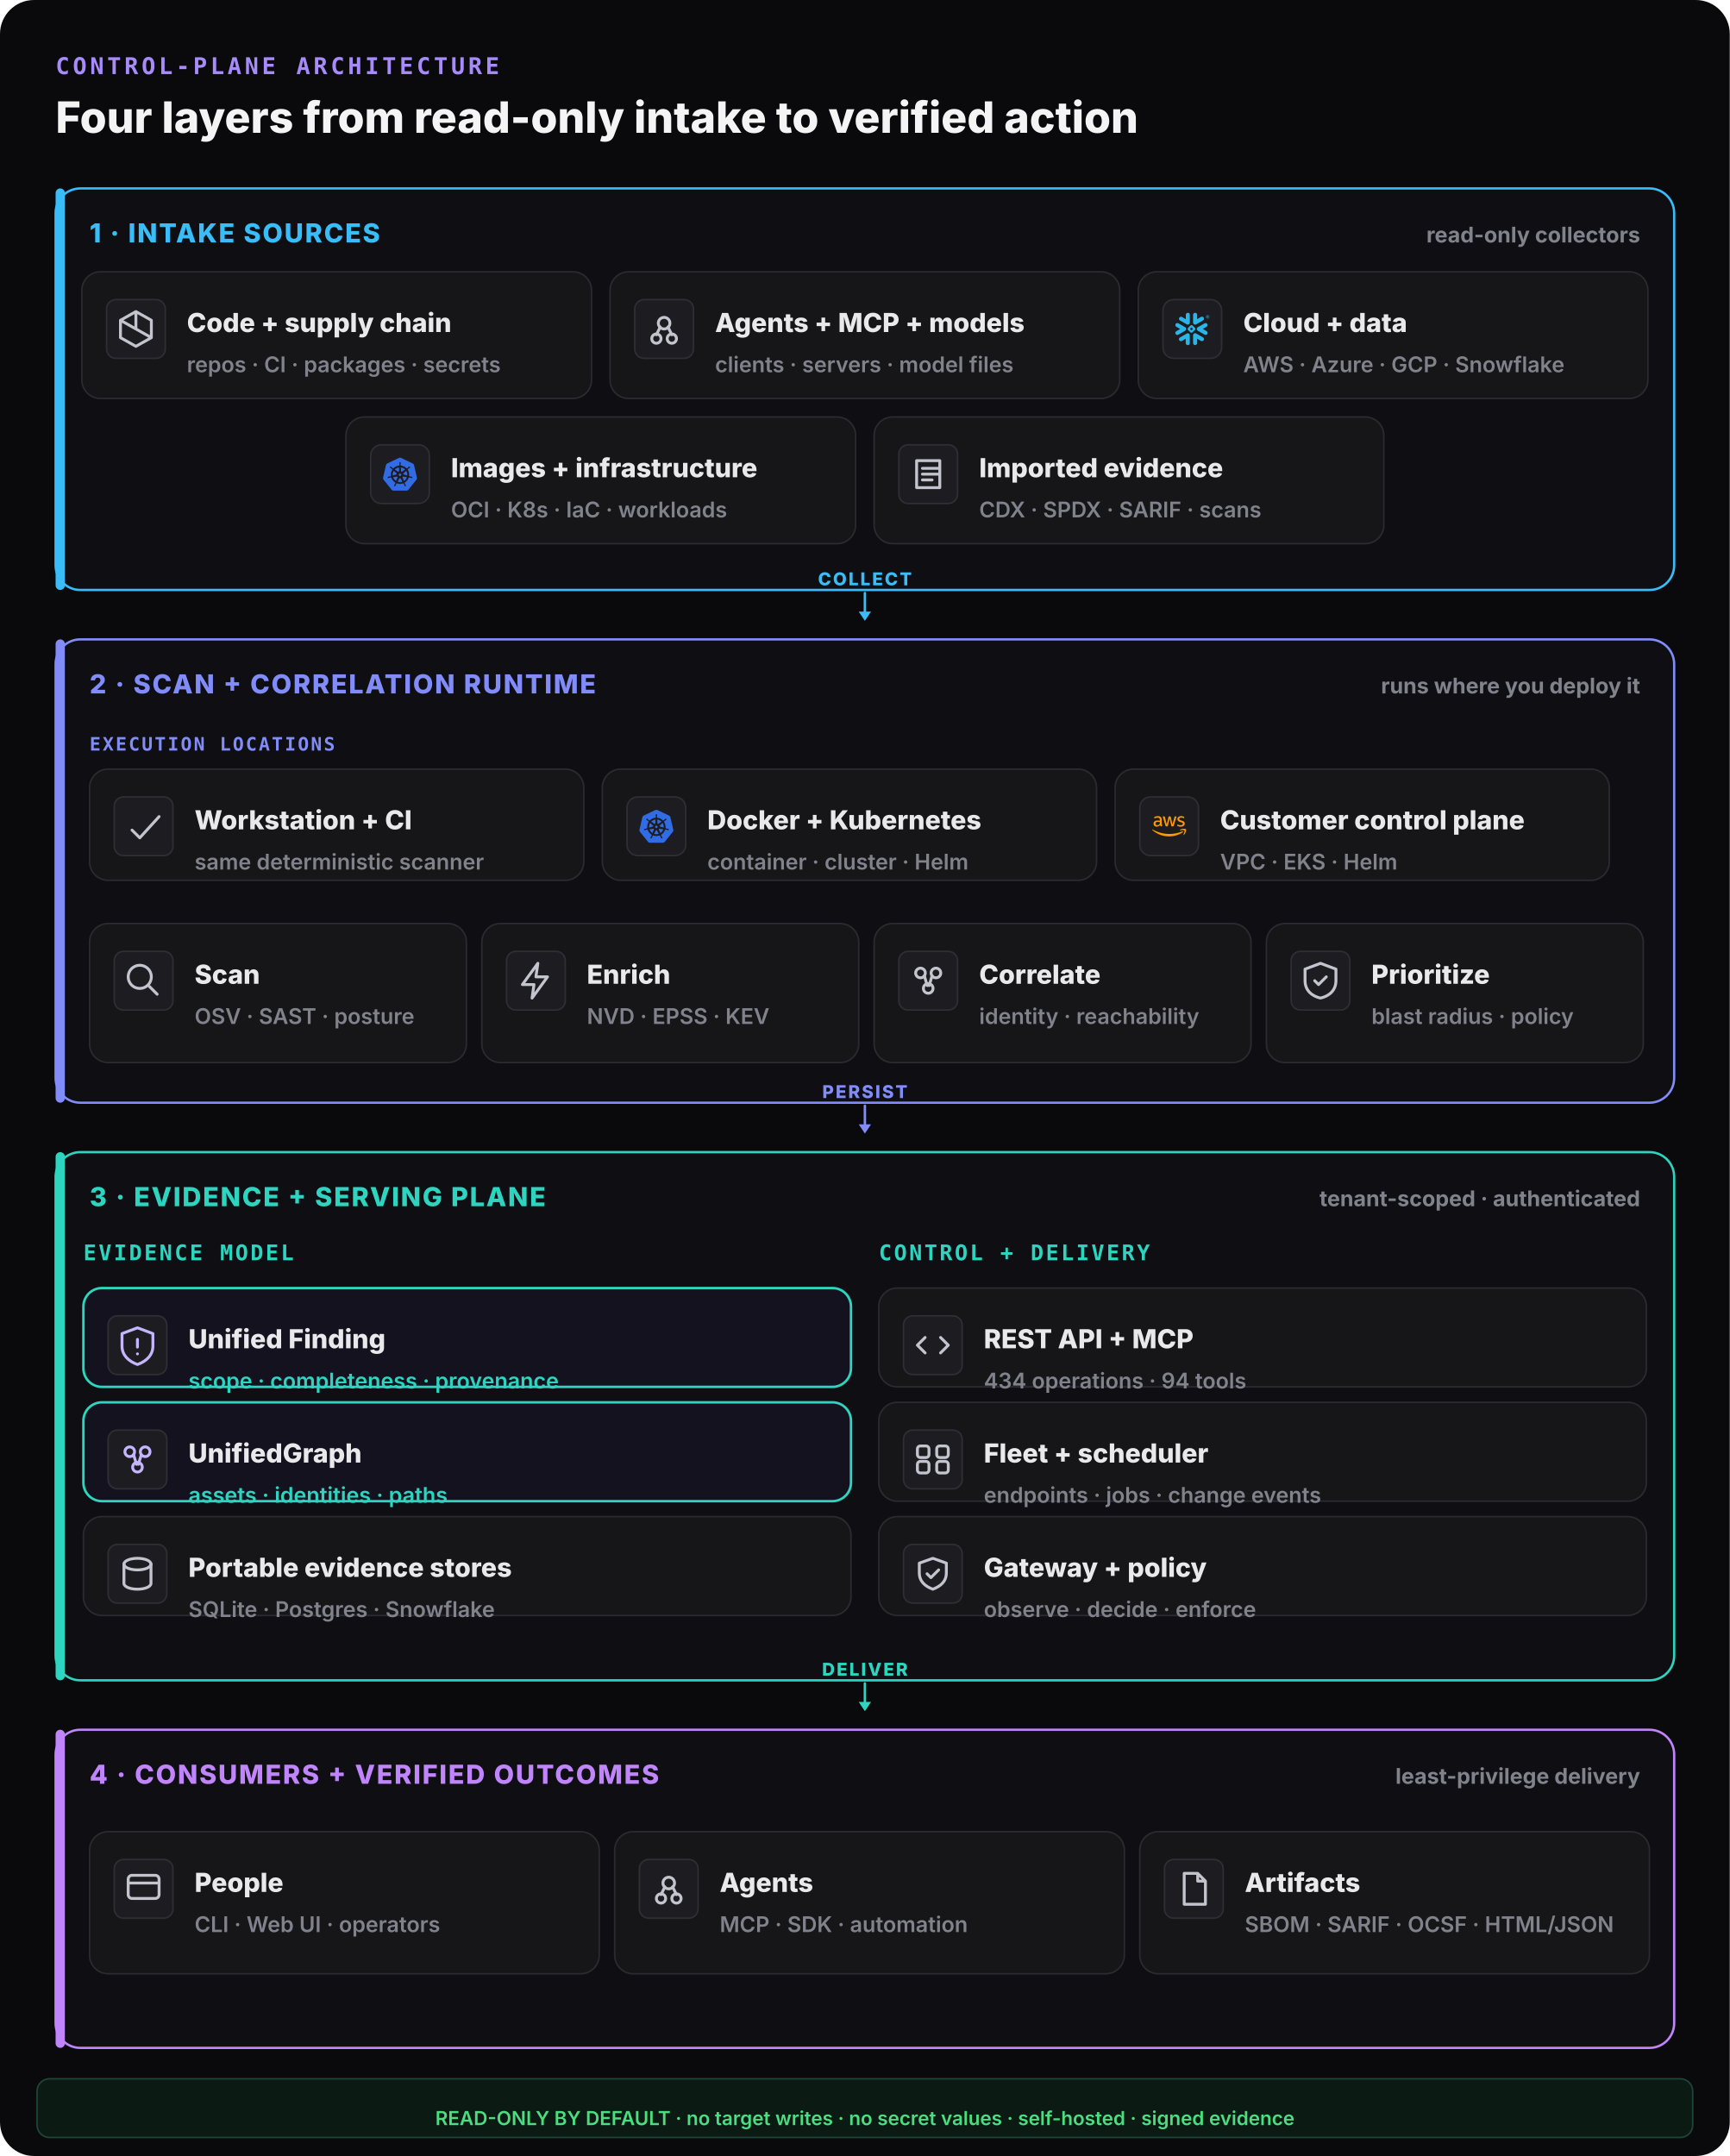
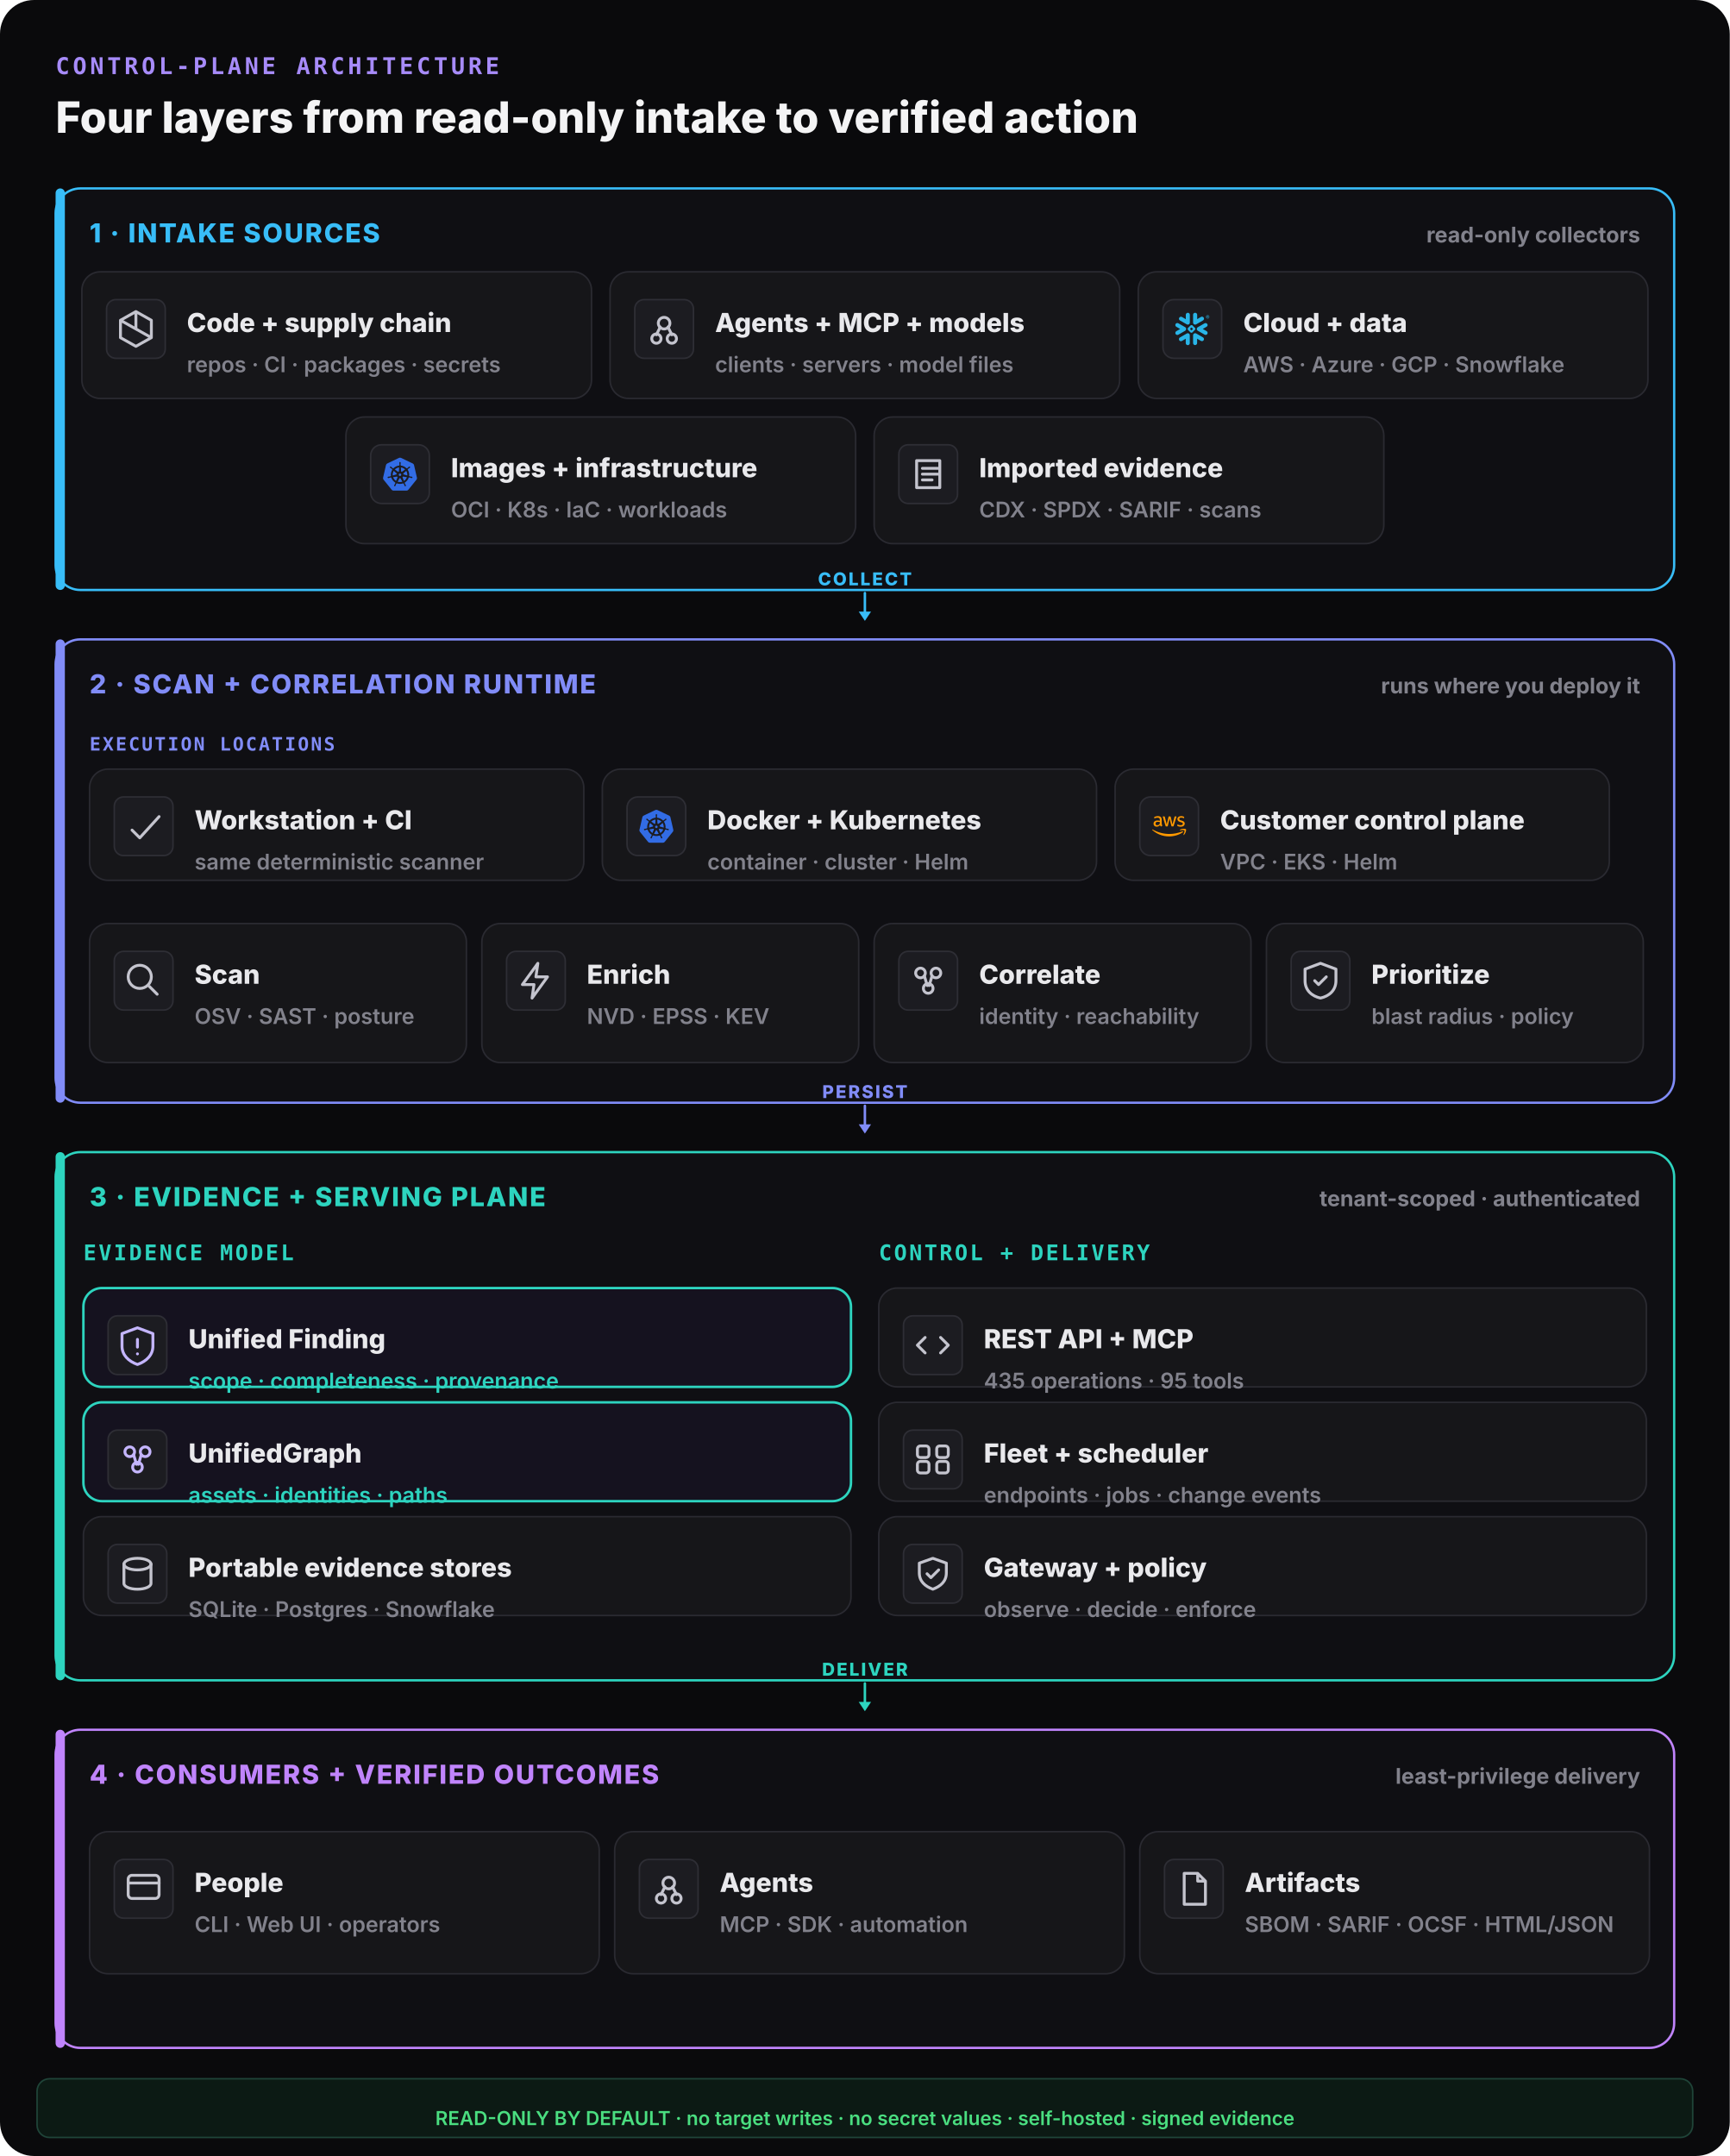
<svg xmlns="http://www.w3.org/2000/svg" width="1120" height="1396" viewBox="0 0 1120 1396" fill="none">
  <rect width="1120" height="1396" rx="22" fill="#0a0a0c" />
  <text x="36" y="48" font-family="ui-monospace,monospace" font-size="15" font-weight="800" letter-spacing="0.14em" fill="#a78bfa">CONTROL-PLANE ARCHITECTURE</text>
  <text x="36" y="86" font-family="Inter,system-ui,sans-serif" font-size="28" font-weight="800" fill="#f4f4f5">Four layers from read-only intake to verified action</text>
  <rect x="36" y="122" width="1048" height="260" rx="16" fill="#0f0f13" stroke="#38bdf8" stroke-width="1.5" />
  <rect x="36" y="122" width="6" height="260" rx="3" fill="#38bdf8" />
  <text x="58" y="157" font-family="Inter,system-ui,sans-serif" font-size="17" font-weight="800" letter-spacing="0.06em" fill="#38bdf8">1 · INTAKE SOURCES</text>
  <text x="1062" y="157" text-anchor="end" font-family="Inter,system-ui,sans-serif" font-size="14" font-weight="700" fill="#82828c">read-only collectors</text>
  <rect x="53" y="176" width="330" height="82" rx="12" fill="#161619" stroke="#2a2a31" stroke-width="1" />
  <rect x="69" y="194" width="38" height="38" rx="6" fill="#1c1c21" stroke="#2e2e35" />
  <g transform="translate(73,198) scale(1.25)" fill="none" stroke="#c4c4ce" stroke-width="1.5" stroke-linecap="round" stroke-linejoin="round">
    <path d="M12 3l8 4.5v9L12 21l-8-4.5v-9z M12 3v9 M4 7.5l16 9" />
  </g>
  <text x="121" y="215" font-family="Inter,system-ui,sans-serif" font-size="17" font-weight="800" fill="#e9e9ec">Code + supply chain</text>
  <text x="121" y="241" font-family="Inter,system-ui,sans-serif" font-size="14" font-weight="600" fill="#82828c">repos · CI · packages · secrets</text>
  <rect x="395" y="176" width="330" height="82" rx="12" fill="#161619" stroke="#2a2a31" stroke-width="1" />
  <rect x="411" y="194" width="38" height="38" rx="6" fill="#1c1c21" stroke="#2e2e35" />
  <g transform="translate(415,198) scale(1.25)" fill="none" stroke="#c4c4ce" stroke-width="1.5" stroke-linecap="round" stroke-linejoin="round">
    <circle cx="12" cy="9" r="3" />
    <circle cx="8" cy="17" r="2.4" />
    <circle cx="16" cy="17" r="2.4" />
    <path d="M10 11l-2 4 M14 11l2 4" />
  </g>
  <text x="463" y="215" font-family="Inter,system-ui,sans-serif" font-size="17" font-weight="800" fill="#e9e9ec">Agents + MCP + models</text>
  <text x="463" y="241" font-family="Inter,system-ui,sans-serif" font-size="14" font-weight="600" fill="#82828c">clients · servers · model files</text>
  <rect x="737" y="176" width="330" height="82" rx="12" fill="#161619" stroke="#2a2a31" stroke-width="1" />
  <g data-vendor="Snowflake">
    <rect x="753" y="194" width="38" height="38" rx="7" fill="#1c1c21" stroke="#2e2e35" />
    <g transform="translate(761,202) scale(0.9166667)" fill="#29B5E8">
      <path d="M24 3.459c0 .646-.418 1.18-1.141 1.18-.723 0-1.142-.534-1.142-1.18 0-.647.419-1.18 1.142-1.18.723 0 1.141.533 1.141 1.18zm-.228 0c0-.533-.38-.951-.913-.951s-.913.38-.913.95c0 .533.38.952.913.952.57 0 .913-.419.913-.951zm-1.37-.533h.495c.266 0 .456.152.456.38 0 .153-.076.229-.19.305l.19.266v.038h-.266l-.19-.266h-.229v.266h-.266zm.495.228h-.229v.267h.229c.114 0 .152-.038.152-.114.038-.077-.038-.153-.152-.153zM7.602 12.4c.038-.151.076-.304.076-.456 0-.114-.038-.228-.038-.342-.114-.343-.304-.647-.646-.838l-4.87-2.777c-.685-.38-1.56-.152-1.94.533-.381.685-.153 1.56.532 1.94l2.701 1.56-2.701 1.56c-.685.38-.913 1.256-.533 1.94.38.685 1.256.914 1.94.533l4.832-2.777c.343-.267.571-.533.647-.876zm1.332 2.626c-.266-.038-.57.038-.837.19l-4.832 2.777c-.685.38-.913 1.256-.532 1.94.38.686 1.255.914 1.94.533l2.701-1.56v3.12c0 .8.647 1.408 1.446 1.408.799 0 1.407-.647 1.407-1.408v-5.592c0-.761-.57-1.37-1.293-1.408zm4.946-6.088c.266.038.57-.038.837-.19l4.832-2.777c.685-.38.913-1.256.532-1.94-.38-.686-1.255-.914-1.94-.533l-2.701 1.56V1.975c0-.799-.647-1.408-1.446-1.408-.799 0-1.446.609-1.446 1.408V7.53c0 .76.609 1.37 1.332 1.407zM3.265 5.97l4.832 2.777c.266.152.533.19.837.19.723-.038 1.331-.684 1.331-1.407V1.975c0-.799-.646-1.408-1.407-1.408-.799 0-1.446.647-1.446 1.408v3.12l-2.701-1.56c-.685-.38-1.56-.152-1.94.533-.419.646-.19 1.521.494 1.902zm9.093 6.011a.412.412 0 00-.114-.266l-.57-.571a.346.346 0 00-.267-.114.412.412 0 00-.266.114l-.571.57a.411.411 0 00-.114.267c0 .076.038.19.114.267l.57.57a.345.345 0 00.267.114c.076 0 .19-.038.266-.114l.571-.57a.412.412 0 00.114-.267zm1.598.533L11.94 14.53c-.039.038-.153.114-.229.114h-.608a.411.411 0 01-.267-.114L8.82 12.514a.408.408 0 01-.076-.229v-.608c0-.076.038-.19.114-.267l2.016-2.016a.41.41 0 01.267-.114h.608a.41.41 0 01.267.114l2.016 2.016a.347.347 0 01.114.267v.608c-.076.077-.114.19-.19.229zm5.593 5.44l-4.832-2.777c-.266-.152-.57-.19-.837-.152-.723.038-1.332.684-1.332 1.408v5.554c0 .8.647 1.408 1.408 1.408.799 0 1.446-.647 1.446-1.408v-3.12l2.7 1.56c.686.38 1.561.152 1.941-.533.419-.646.19-1.521-.494-1.94zm2.549-7.533l-2.701 1.56 2.7 1.56c.686.38.914 1.256.533 1.94-.38.685-1.255.913-1.94.533l-4.832-2.778a1.644 1.644 0 01-.647-.798c-.037-.153-.076-.305-.076-.457 0-.114.039-.228.039-.342.114-.343.342-.647.646-.837l4.832-2.778c.685-.38 1.56-.152 1.94.533.457.609.19 1.484-.494 1.864" />
    </g>
  </g>
  <text x="805" y="215" font-family="Inter,system-ui,sans-serif" font-size="17" font-weight="800" fill="#e9e9ec">Cloud + data</text>
  <text x="805" y="241" font-family="Inter,system-ui,sans-serif" font-size="14" font-weight="600" fill="#82828c">AWS · Azure · GCP · Snowflake</text>
  <rect x="224" y="270" width="330" height="82" rx="12" fill="#161619" stroke="#2a2a31" stroke-width="1" />
  <g data-vendor="Kubernetes">
    <rect x="240" y="288" width="38" height="38" rx="7" fill="#1c1c21" stroke="#2e2e35" />
    <g transform="translate(248,296) scale(0.9166667)" fill="#326CE5">
      <path d="M10.204 14.35l.007.01-.999 2.413a5.171 5.171 0 0 1-2.075-2.597l2.578-.437.004.005a.44.44 0 0 1 .484.606zm-.833-2.129a.44.44 0 0 0 .173-.756l.002-.011L7.585 9.7a5.143 5.143 0 0 0-.73 3.255l2.514-.725.002-.009zm1.145-1.98a.44.44 0 0 0 .699-.337l.01-.005.15-2.62a5.144 5.144 0 0 0-3.01 1.442l2.147 1.523.004-.002zm.76 2.75l.723.349.722-.347.18-.78-.5-.623h-.804l-.5.623.179.779zm1.5-3.095a.44.44 0 0 0 .7.336l.008.003 2.134-1.513a5.188 5.188 0 0 0-2.992-1.442l.148 2.615.002.001zm10.876 5.97l-5.773 7.181a1.6 1.6 0 0 1-1.248.594l-9.261.003a1.6 1.6 0 0 1-1.247-.596l-5.776-7.18a1.583 1.583 0 0 1-.307-1.34L2.1 5.573c.108-.47.425-.864.863-1.073L11.305.513a1.606 1.606 0 0 1 1.385 0l8.345 3.985c.438.209.755.604.863 1.073l2.062 8.955c.108.47-.005.963-.308 1.34zm-3.289-2.057c-.042-.01-.103-.026-.145-.034-.174-.033-.315-.025-.479-.038-.35-.037-.638-.067-.895-.148-.105-.04-.18-.165-.216-.216l-.201-.059a6.45 6.45 0 0 0-.105-2.332 6.465 6.465 0 0 0-.936-2.163c.052-.047.15-.133.177-.159.008-.09.001-.183.094-.282.197-.185.444-.338.743-.522.142-.084.273-.137.415-.242.032-.024.076-.062.11-.089.24-.191.295-.52.123-.736-.172-.216-.506-.236-.745-.045-.034.027-.08.062-.111.088-.134.116-.217.23-.33.35-.246.25-.45.458-.673.609-.097.056-.239.037-.303.033l-.19.135a6.545 6.545 0 0 0-4.146-2.003l-.012-.223c-.065-.062-.143-.115-.163-.25-.022-.268.015-.557.057-.905.023-.163.061-.298.068-.475.001-.04-.001-.099-.001-.142 0-.306-.224-.555-.5-.555-.275 0-.499.249-.499.555l.001.014c0 .041-.002.092 0 .128.006.177.044.312.067.475.042.348.078.637.056.906a.545.545 0 0 1-.162.258l-.012.211a6.424 6.424 0 0 0-4.166 2.003 8.373 8.373 0 0 1-.18-.128c-.09.012-.18.04-.297-.029-.223-.15-.427-.358-.673-.608-.113-.12-.195-.234-.329-.349-.03-.026-.077-.062-.111-.088a.594.594 0 0 0-.348-.132.481.481 0 0 0-.398.176c-.172.216-.117.546.123.737l.007.005.104.083c.142.105.272.159.414.242.299.185.546.338.743.522.076.082.09.226.1.288l.16.143a6.462 6.462 0 0 0-1.02 4.506l-.208.06c-.055.072-.133.184-.215.217-.257.081-.546.11-.895.147-.164.014-.305.006-.48.039-.037.007-.09.02-.133.03l-.004.002-.007.002c-.295.071-.484.342-.423.608.061.267.349.429.645.365l.007-.001.01-.003.129-.029c.17-.046.294-.113.448-.172.33-.118.604-.217.87-.256.112-.009.23.069.288.101l.217-.037a6.5 6.5 0 0 0 2.88 3.596l-.09.218c.033.084.069.199.044.282-.097.252-.263.517-.452.813-.091.136-.185.242-.268.399-.02.037-.045.095-.064.134-.128.275-.034.591.213.71.248.12.556-.007.69-.282v-.002c.02-.039.046-.09.062-.127.07-.162.094-.301.144-.458.132-.332.205-.68.387-.897.05-.06.13-.082.215-.105l.113-.205a6.453 6.453 0 0 0 4.609.012l.106.192c.086.028.18.042.256.155.136.232.229.507.342.84.05.156.074.295.145.457.016.037.043.09.062.129.133.276.442.402.69.282.247-.118.341-.435.213-.71-.02-.039-.045-.096-.065-.134-.083-.156-.177-.261-.268-.398-.19-.296-.346-.541-.443-.793-.04-.13.007-.21.038-.294-.018-.022-.059-.144-.083-.202a6.499 6.499 0 0 0 2.88-3.622c.064.01.176.03.213.038.075-.05.144-.114.28-.104.266.039.54.138.87.256.154.06.277.128.448.173.036.01.088.019.13.028l.009.003.007.001c.297.064.584-.098.645-.365.06-.266-.128-.537-.423-.608zM16.4 9.701l-1.95 1.746v.005a.44.44 0 0 0 .173.757l.003.01 2.526.728a5.199 5.199 0 0 0-.108-1.674A5.208 5.208 0 0 0 16.4 9.7zm-4.013 5.325a.437.437 0 0 0-.404-.232.44.44 0 0 0-.372.233h-.002l-1.268 2.292a5.164 5.164 0 0 0 3.326.003l-1.27-2.296h-.01zm1.888-1.293a.44.44 0 0 0-.27.036.44.44 0 0 0-.214.572l-.003.004 1.01 2.438a5.15 5.15 0 0 0 2.081-2.615l-2.6-.44-.004.005z" />
    </g>
  </g>
  <text x="292" y="309" font-family="Inter,system-ui,sans-serif" font-size="17" font-weight="800" fill="#e9e9ec">Images + infrastructure</text>
  <text x="292" y="335" font-family="Inter,system-ui,sans-serif" font-size="14" font-weight="600" fill="#82828c">OCI · K8s · IaC · workloads</text>
  <rect x="566" y="270" width="330" height="82" rx="12" fill="#161619" stroke="#2a2a31" stroke-width="1" />
  <rect x="582" y="288" width="38" height="38" rx="6" fill="#1c1c21" stroke="#2e2e35" />
  <g transform="translate(586,292) scale(1.25)" fill="none" stroke="#c4c4ce" stroke-width="1.5" stroke-linecap="round" stroke-linejoin="round">
    <path d="M6 5h12v14H6z M9 9h8 M9 12h8 M9 15h5" />
  </g>
  <text x="634" y="309" font-family="Inter,system-ui,sans-serif" font-size="17" font-weight="800" fill="#e9e9ec">Imported evidence</text>
  <text x="634" y="335" font-family="Inter,system-ui,sans-serif" font-size="14" font-weight="600" fill="#82828c">CDX · SPDX · SARIF · scans</text>
  <line x1="560" y1="384" x2="560" y2="398" stroke="#38bdf8" stroke-width="1.6" stroke-linecap="round" />
  <polygon points="560,402 556,396 564,396" fill="#38bdf8" />
  <text x="560" y="379" text-anchor="middle" font-family="Inter,system-ui,sans-serif" font-size="11.5" font-weight="800" letter-spacing="0.1em" fill="#38bdf8">COLLECT</text>
  <rect x="36" y="414" width="1048" height="300" rx="16" fill="#0f0f13" stroke="#818cf8" stroke-width="1.5" />
  <rect x="36" y="414" width="6" height="300" rx="3" fill="#818cf8" />
  <text x="58" y="449" font-family="Inter,system-ui,sans-serif" font-size="17" font-weight="800" letter-spacing="0.06em" fill="#818cf8">2 · SCAN + CORRELATION RUNTIME</text>
  <text x="1062" y="449" text-anchor="end" font-family="Inter,system-ui,sans-serif" font-size="14" font-weight="700" fill="#82828c">runs where you deploy it</text>
  <text x="58" y="486" font-family="ui-monospace,monospace" font-size="12" font-weight="800" letter-spacing="0.1em" fill="#818cf8">EXECUTION LOCATIONS</text>
  <rect x="58" y="498" width="320" height="72" rx="12" fill="#161619" stroke="#2a2a31" stroke-width="1" />
  <rect x="74" y="516" width="38" height="38" rx="6" fill="#1c1c21" stroke="#2e2e35" />
  <g transform="translate(78,520) scale(1.25)" fill="none" stroke="#c4c4ce" stroke-width="1.5" stroke-linecap="round" stroke-linejoin="round">
    <path d="M6 14l4 4 10-11" />
  </g>
  <text x="126" y="537" font-family="Inter,system-ui,sans-serif" font-size="17" font-weight="800" fill="#e9e9ec">Workstation + CI</text>
  <text x="126" y="563" font-family="Inter,system-ui,sans-serif" font-size="14" font-weight="600" fill="#82828c">same deterministic scanner</text>
  <rect x="390" y="498" width="320" height="72" rx="12" fill="#161619" stroke="#2a2a31" stroke-width="1" />
  <g data-vendor="Kubernetes">
    <rect x="406" y="516" width="38" height="38" rx="7" fill="#1c1c21" stroke="#2e2e35" />
    <g transform="translate(414,524) scale(0.9166667)" fill="#326CE5">
      <path d="M10.204 14.35l.007.01-.999 2.413a5.171 5.171 0 0 1-2.075-2.597l2.578-.437.004.005a.44.44 0 0 1 .484.606zm-.833-2.129a.44.44 0 0 0 .173-.756l.002-.011L7.585 9.7a5.143 5.143 0 0 0-.73 3.255l2.514-.725.002-.009zm1.145-1.98a.44.44 0 0 0 .699-.337l.01-.005.15-2.62a5.144 5.144 0 0 0-3.01 1.442l2.147 1.523.004-.002zm.76 2.75l.723.349.722-.347.18-.78-.5-.623h-.804l-.5.623.179.779zm1.5-3.095a.44.44 0 0 0 .7.336l.008.003 2.134-1.513a5.188 5.188 0 0 0-2.992-1.442l.148 2.615.002.001zm10.876 5.97l-5.773 7.181a1.6 1.6 0 0 1-1.248.594l-9.261.003a1.6 1.6 0 0 1-1.247-.596l-5.776-7.18a1.583 1.583 0 0 1-.307-1.34L2.1 5.573c.108-.47.425-.864.863-1.073L11.305.513a1.606 1.606 0 0 1 1.385 0l8.345 3.985c.438.209.755.604.863 1.073l2.062 8.955c.108.47-.005.963-.308 1.34zm-3.289-2.057c-.042-.01-.103-.026-.145-.034-.174-.033-.315-.025-.479-.038-.35-.037-.638-.067-.895-.148-.105-.04-.18-.165-.216-.216l-.201-.059a6.45 6.45 0 0 0-.105-2.332 6.465 6.465 0 0 0-.936-2.163c.052-.047.15-.133.177-.159.008-.09.001-.183.094-.282.197-.185.444-.338.743-.522.142-.084.273-.137.415-.242.032-.024.076-.062.11-.089.24-.191.295-.52.123-.736-.172-.216-.506-.236-.745-.045-.034.027-.08.062-.111.088-.134.116-.217.23-.33.35-.246.25-.45.458-.673.609-.097.056-.239.037-.303.033l-.19.135a6.545 6.545 0 0 0-4.146-2.003l-.012-.223c-.065-.062-.143-.115-.163-.25-.022-.268.015-.557.057-.905.023-.163.061-.298.068-.475.001-.04-.001-.099-.001-.142 0-.306-.224-.555-.5-.555-.275 0-.499.249-.499.555l.001.014c0 .041-.002.092 0 .128.006.177.044.312.067.475.042.348.078.637.056.906a.545.545 0 0 1-.162.258l-.012.211a6.424 6.424 0 0 0-4.166 2.003 8.373 8.373 0 0 1-.18-.128c-.09.012-.18.04-.297-.029-.223-.15-.427-.358-.673-.608-.113-.12-.195-.234-.329-.349-.03-.026-.077-.062-.111-.088a.594.594 0 0 0-.348-.132.481.481 0 0 0-.398.176c-.172.216-.117.546.123.737l.007.005.104.083c.142.105.272.159.414.242.299.185.546.338.743.522.076.082.09.226.1.288l.16.143a6.462 6.462 0 0 0-1.02 4.506l-.208.06c-.055.072-.133.184-.215.217-.257.081-.546.11-.895.147-.164.014-.305.006-.48.039-.037.007-.09.02-.133.03l-.004.002-.007.002c-.295.071-.484.342-.423.608.061.267.349.429.645.365l.007-.001.01-.003.129-.029c.17-.046.294-.113.448-.172.33-.118.604-.217.87-.256.112-.009.23.069.288.101l.217-.037a6.5 6.5 0 0 0 2.88 3.596l-.09.218c.033.084.069.199.044.282-.097.252-.263.517-.452.813-.091.136-.185.242-.268.399-.02.037-.045.095-.064.134-.128.275-.034.591.213.71.248.12.556-.007.69-.282v-.002c.02-.039.046-.09.062-.127.07-.162.094-.301.144-.458.132-.332.205-.68.387-.897.05-.06.13-.082.215-.105l.113-.205a6.453 6.453 0 0 0 4.609.012l.106.192c.086.028.18.042.256.155.136.232.229.507.342.84.05.156.074.295.145.457.016.037.043.09.062.129.133.276.442.402.69.282.247-.118.341-.435.213-.71-.02-.039-.045-.096-.065-.134-.083-.156-.177-.261-.268-.398-.19-.296-.346-.541-.443-.793-.04-.13.007-.21.038-.294-.018-.022-.059-.144-.083-.202a6.499 6.499 0 0 0 2.88-3.622c.064.01.176.03.213.038.075-.05.144-.114.28-.104.266.039.54.138.87.256.154.06.277.128.448.173.036.01.088.019.13.028l.009.003.007.001c.297.064.584-.098.645-.365.06-.266-.128-.537-.423-.608zM16.4 9.701l-1.95 1.746v.005a.44.44 0 0 0 .173.757l.003.01 2.526.728a5.199 5.199 0 0 0-.108-1.674A5.208 5.208 0 0 0 16.4 9.7zm-4.013 5.325a.437.437 0 0 0-.404-.232.44.44 0 0 0-.372.233h-.002l-1.268 2.292a5.164 5.164 0 0 0 3.326.003l-1.27-2.296h-.01zm1.888-1.293a.44.44 0 0 0-.27.036.44.44 0 0 0-.214.572l-.003.004 1.01 2.438a5.15 5.15 0 0 0 2.081-2.615l-2.6-.44-.004.005z" />
    </g>
  </g>
  <text x="458" y="537" font-family="Inter,system-ui,sans-serif" font-size="17" font-weight="800" fill="#e9e9ec">Docker + Kubernetes</text>
  <text x="458" y="563" font-family="Inter,system-ui,sans-serif" font-size="14" font-weight="600" fill="#82828c">container · cluster · Helm</text>
  <rect x="722" y="498" width="320" height="72" rx="12" fill="#161619" stroke="#2a2a31" stroke-width="1" />
  <g data-vendor="AWS">
    <rect x="738" y="516" width="38" height="38" rx="7" fill="#1c1c21" stroke="#2e2e35" />
    <g transform="translate(746,524) scale(0.9166667)" fill="#FF9900">
      <path d="M6.763 10.036c0 .296.032.535.088.71.064.176.144.368.256.576.04.063.056.127.056.183 0 .08-.048.16-.152.24l-.503.335a.383.383 0 0 1-.208.072c-.08 0-.16-.04-.239-.112a2.47 2.47 0 0 1-.287-.375 6.18 6.18 0 0 1-.248-.471c-.622.734-1.405 1.101-2.347 1.101-.67 0-1.205-.191-1.596-.574-.391-.384-.59-.894-.59-1.533 0-.678.239-1.23.726-1.644.487-.415 1.133-.623 1.955-.623.272 0 .551.024.846.064.296.04.6.104.918.176v-.583c0-.607-.127-1.03-.375-1.277-.255-.248-.686-.367-1.3-.367-.28 0-.568.031-.863.103-.295.072-.583.16-.862.272a2.287 2.287 0 0 1-.28.104.488.488 0 0 1-.127.023c-.112 0-.168-.08-.168-.247v-.391c0-.128.016-.224.056-.28a.597.597 0 0 1 .224-.167c.279-.144.614-.264 1.005-.36a4.84 4.84 0 0 1 1.246-.151c.95 0 1.644.216 2.091.647.439.43.662 1.085.662 1.963v2.586zm-3.24 1.214c.263 0 .534-.048.822-.144.287-.096.543-.271.758-.51.128-.152.224-.32.272-.512.047-.191.08-.423.08-.694v-.335a6.66 6.66 0 0 0-.735-.136 6.02 6.02 0 0 0-.75-.048c-.535 0-.926.104-1.19.32-.263.215-.39.518-.39.917 0 .375.095.655.295.846.191.2.47.296.838.296zm6.41.862c-.144 0-.24-.024-.304-.08-.064-.048-.12-.16-.168-.311L7.586 5.55a1.398 1.398 0 0 1-.072-.32c0-.128.064-.2.191-.2h.783c.151 0 .255.025.31.08.065.048.113.16.16.312l1.342 5.284 1.245-5.284c.04-.16.088-.264.151-.312a.549.549 0 0 1 .32-.08h.638c.152 0 .256.025.32.08.063.048.12.16.151.312l1.261 5.348 1.381-5.348c.048-.16.104-.264.16-.312a.52.52 0 0 1 .311-.08h.743c.127 0 .2.065.2.2 0 .04-.009.08-.017.128a1.137 1.137 0 0 1-.056.2l-1.923 6.17c-.048.16-.104.263-.168.311a.51.51 0 0 1-.303.08h-.687c-.151 0-.255-.024-.32-.08-.063-.056-.119-.16-.15-.32l-1.238-5.148-1.23 5.14c-.04.16-.087.264-.15.32-.065.056-.177.08-.32.08zm10.256.215c-.415 0-.83-.048-1.229-.143-.399-.096-.71-.2-.918-.32-.128-.071-.215-.151-.247-.223a.563.563 0 0 1-.048-.224v-.407c0-.167.064-.247.183-.247.048 0 .096.008.144.024.048.016.12.048.2.08.271.12.566.215.878.279.319.064.63.096.95.096.502 0 .894-.088 1.165-.264a.86.86 0 0 0 .415-.758.777.777 0 0 0-.215-.559c-.144-.151-.416-.287-.807-.415l-1.157-.36c-.583-.183-1.014-.454-1.277-.813a1.902 1.902 0 0 1-.4-1.158c0-.335.073-.63.216-.886.144-.255.335-.479.575-.654.24-.184.51-.32.83-.415.32-.096.655-.136 1.006-.136.175 0 .359.008.535.032.183.024.35.056.518.088.16.04.312.08.455.127.144.048.256.096.336.144a.69.69 0 0 1 .24.2.43.43 0 0 1 .071.263v.375c0 .168-.064.256-.184.256a.83.83 0 0 1-.303-.096 3.652 3.652 0 0 0-1.532-.311c-.455 0-.815.071-1.062.223-.248.152-.375.383-.375.71 0 .224.08.416.24.567.159.152.454.304.877.44l1.134.358c.574.184.99.44 1.237.767.247.327.367.702.367 1.117 0 .343-.072.655-.207.926-.144.272-.336.511-.583.703-.248.2-.543.343-.886.447-.36.111-.734.167-1.142.167zM21.698 16.207c-2.626 1.94-6.442 2.969-9.722 2.969-4.598 0-8.74-1.7-11.87-4.526-.247-.223-.024-.527.272-.351 3.384 1.963 7.559 3.153 11.877 3.153 2.914 0 6.114-.607 9.06-1.852.439-.2.814.287.383.607zM22.792 14.961c-.336-.43-2.22-.207-3.074-.103-.255.032-.295-.192-.063-.36 1.5-1.053 3.967-.75 4.254-.399.287.36-.08 2.826-1.485 4.007-.215.184-.423.088-.327-.151.32-.79 1.03-2.57.695-2.994z" />
    </g>
  </g>
  <text x="790" y="537" font-family="Inter,system-ui,sans-serif" font-size="17" font-weight="800" fill="#e9e9ec">Customer control plane</text>
  <text x="790" y="563" font-family="Inter,system-ui,sans-serif" font-size="14" font-weight="600" fill="#82828c">VPC · EKS · Helm</text>
  <rect x="58" y="598" width="244" height="90" rx="12" fill="#161619" stroke="#2a2a31" stroke-width="1" />
  <rect x="74" y="616" width="38" height="38" rx="6" fill="#1c1c21" stroke="#2e2e35" />
  <g transform="translate(78,620) scale(1.25)" fill="none" stroke="#c4c4ce" stroke-width="1.5" stroke-linecap="round" stroke-linejoin="round">
    <circle cx="10" cy="10" r="6" />
    <path d="M15 15l4 4" />
  </g>
  <text x="126" y="637" font-family="Inter,system-ui,sans-serif" font-size="17" font-weight="800" fill="#e9e9ec">Scan</text>
  <text x="126" y="663" font-family="Inter,system-ui,sans-serif" font-size="14" font-weight="600" fill="#82828c">OSV · SAST · posture</text>
  <rect x="312" y="598" width="244" height="90" rx="12" fill="#161619" stroke="#2a2a31" stroke-width="1" />
  <rect x="328" y="616" width="38" height="38" rx="6" fill="#1c1c21" stroke="#2e2e35" />
  <g transform="translate(332,620) scale(1.25)" fill="none" stroke="#c4c4ce" stroke-width="1.5" stroke-linecap="round" stroke-linejoin="round">
    <path d="M13 3L5 14h6l-1 7 8-11h-6z" />
  </g>
  <text x="380" y="637" font-family="Inter,system-ui,sans-serif" font-size="17" font-weight="800" fill="#e9e9ec">Enrich</text>
  <text x="380" y="663" font-family="Inter,system-ui,sans-serif" font-size="14" font-weight="600" fill="#82828c">NVD · EPSS · KEV</text>
  <rect x="566" y="598" width="244" height="90" rx="12" fill="#161619" stroke="#2a2a31" stroke-width="1" />
  <rect x="582" y="616" width="38" height="38" rx="6" fill="#1c1c21" stroke="#2e2e35" />
  <g transform="translate(586,620) scale(1.25)" fill="none" stroke="#c4c4ce" stroke-width="1.5" stroke-linecap="round" stroke-linejoin="round">
    <circle cx="8" cy="8" r="2.5" />
    <circle cx="16" cy="8" r="2.5" />
    <circle cx="12" cy="16" r="2.5" />
    <path d="M10 9.5l1.5 5 M14 9.5l-1.5 5" />
  </g>
  <text x="634" y="637" font-family="Inter,system-ui,sans-serif" font-size="17" font-weight="800" fill="#e9e9ec">Correlate</text>
  <text x="634" y="663" font-family="Inter,system-ui,sans-serif" font-size="14" font-weight="600" fill="#82828c">identity · reachability</text>
  <rect x="820" y="598" width="244" height="90" rx="12" fill="#161619" stroke="#2a2a31" stroke-width="1" />
  <rect x="836" y="616" width="38" height="38" rx="6" fill="#1c1c21" stroke="#2e2e35" />
  <g transform="translate(840,620) scale(1.25)" fill="none" stroke="#c4c4ce" stroke-width="1.5" stroke-linecap="round" stroke-linejoin="round">
    <path d="M12 3l8 3v6c0 5-3.5 8-8 9-4.5-1-8-4-8-9V6z" />
    <path d="M9 12l2 2 4-4" />
  </g>
  <text x="888" y="637" font-family="Inter,system-ui,sans-serif" font-size="17" font-weight="800" fill="#e9e9ec">Prioritize</text>
  <text x="888" y="663" font-family="Inter,system-ui,sans-serif" font-size="14" font-weight="600" fill="#82828c">blast radius · policy</text>
  <line x1="560" y1="716" x2="560" y2="730" stroke="#818cf8" stroke-width="1.6" stroke-linecap="round" />
  <polygon points="560,734 556,728 564,728" fill="#818cf8" />
  <text x="560" y="711" text-anchor="middle" font-family="Inter,system-ui,sans-serif" font-size="11.5" font-weight="800" letter-spacing="0.1em" fill="#818cf8">PERSIST</text>
  <rect x="36" y="746" width="1048" height="342" rx="16" fill="#0f0f13" stroke="#2dd4bf" stroke-width="1.5" />
  <rect x="36" y="746" width="6" height="342" rx="3" fill="#2dd4bf" />
  <text x="58" y="781" font-family="Inter,system-ui,sans-serif" font-size="17" font-weight="800" letter-spacing="0.06em" fill="#2dd4bf">3 · EVIDENCE + SERVING PLANE</text>
  <text x="1062" y="781" text-anchor="end" font-family="Inter,system-ui,sans-serif" font-size="14" font-weight="700" fill="#82828c">tenant-scoped · authenticated</text>
  <text x="54" y="816" font-family="ui-monospace,monospace" font-size="14" font-weight="800" letter-spacing="0.1em" fill="#2dd4bf">EVIDENCE MODEL</text>
  <text x="569" y="816" font-family="ui-monospace,monospace" font-size="14" font-weight="800" letter-spacing="0.1em" fill="#2dd4bf">CONTROL + DELIVERY</text>
  <rect x="54" y="834" width="497" height="64" rx="12" fill="#15121f" stroke="#2dd4bf" stroke-width="1.6" />
  <rect x="70" y="852" width="38" height="38" rx="6" fill="#1c1c21" stroke="#2e2e35" />
  <g transform="translate(74,856) scale(1.25)" fill="none" stroke="#c4b5fd" stroke-width="1.5" stroke-linecap="round" stroke-linejoin="round">
    <path d="M12 3l8 3v6.5c0 4.5-3.2 7.8-8 9.5-4.8-1.7-8-5-8-9.5V6z" />
    <path d="M12 9v4" />
    <path d="M12 16.5h.01" />
  </g>
  <text x="122" y="873" font-family="Inter,system-ui,sans-serif" font-size="17" font-weight="800" fill="#e9e9ec">Unified Finding</text>
  <text x="122" y="899" font-family="Inter,system-ui,sans-serif" font-size="14" font-weight="600" fill="#2dd4bf">scope · completeness · provenance</text>
  <rect x="54" y="908" width="497" height="64" rx="12" fill="#15121f" stroke="#2dd4bf" stroke-width="1.6" />
  <rect x="70" y="926" width="38" height="38" rx="6" fill="#1c1c21" stroke="#2e2e35" />
  <g transform="translate(74,930) scale(1.25)" fill="none" stroke="#c4b5fd" stroke-width="1.5" stroke-linecap="round" stroke-linejoin="round">
    <circle cx="8" cy="8" r="2.5" />
    <circle cx="16" cy="8" r="2.5" />
    <circle cx="12" cy="16" r="2.5" />
    <path d="M10 9.5l1.5 5 M14 9.5l-1.5 5" />
  </g>
  <text x="122" y="947" font-family="Inter,system-ui,sans-serif" font-size="17" font-weight="800" fill="#e9e9ec">UnifiedGraph</text>
  <text x="122" y="973" font-family="Inter,system-ui,sans-serif" font-size="14" font-weight="600" fill="#2dd4bf">assets · identities · paths</text>
  <rect x="54" y="982" width="497" height="64" rx="12" fill="#161619" stroke="#2a2a31" stroke-width="1" />
  <rect x="70" y="1000" width="38" height="38" rx="6" fill="#1c1c21" stroke="#2e2e35" />
  <g transform="translate(74,1004) scale(1.25)" fill="none" stroke="#c4c4ce" stroke-width="1.5" stroke-linecap="round" stroke-linejoin="round">
    <ellipse cx="12" cy="7" rx="7" ry="3" />
    <path d="M5 7v10c0 1.7 3.1 3 7 3s7-1.3 7-3V7" />
  </g>
  <text x="122" y="1021" font-family="Inter,system-ui,sans-serif" font-size="17" font-weight="800" fill="#e9e9ec">Portable evidence stores</text>
  <text x="122" y="1047" font-family="Inter,system-ui,sans-serif" font-size="14" font-weight="600" fill="#82828c">SQLite · Postgres · Snowflake</text>
  <rect x="569" y="834" width="497" height="64" rx="12" fill="#161619" stroke="#2a2a31" stroke-width="1" />
  <rect x="585" y="852" width="38" height="38" rx="6" fill="#1c1c21" stroke="#2e2e35" />
  <g transform="translate(589,856) scale(1.25)" fill="none" stroke="#c4c4ce" stroke-width="1.5" stroke-linecap="round" stroke-linejoin="round">
    <path d="M8 8l-4 4 4 4M16 8l4 4-4 4" />
  </g>
  <text x="637" y="873" font-family="Inter,system-ui,sans-serif" font-size="17" font-weight="800" fill="#e9e9ec">REST API + MCP</text>
-   <text x="637" y="899" font-family="Inter,system-ui,sans-serif" font-size="14" font-weight="600" fill="#82828c">434 operations · 94 tools</text>
+   <text x="637" y="899" font-family="Inter,system-ui,sans-serif" font-size="14" font-weight="600" fill="#82828c">435 operations · 95 tools</text>
  <rect x="569" y="908" width="497" height="64" rx="12" fill="#161619" stroke="#2a2a31" stroke-width="1" />
  <rect x="585" y="926" width="38" height="38" rx="6" fill="#1c1c21" stroke="#2e2e35" />
  <g transform="translate(589,930) scale(1.25)" fill="none" stroke="#c4c4ce" stroke-width="1.5" stroke-linecap="round" stroke-linejoin="round">
    <rect x="4" y="5" width="6" height="6" rx="1.5" />
    <rect x="14" y="5" width="6" height="6" rx="1.5" />
    <rect x="4" y="13" width="6" height="6" rx="1.5" />
    <rect x="14" y="13" width="6" height="6" rx="1.5" />
  </g>
  <text x="637" y="947" font-family="Inter,system-ui,sans-serif" font-size="17" font-weight="800" fill="#e9e9ec">Fleet + scheduler</text>
  <text x="637" y="973" font-family="Inter,system-ui,sans-serif" font-size="14" font-weight="600" fill="#82828c">endpoints · jobs · change events</text>
  <rect x="569" y="982" width="497" height="64" rx="12" fill="#161619" stroke="#2a2a31" stroke-width="1" />
  <rect x="585" y="1000" width="38" height="38" rx="6" fill="#1c1c21" stroke="#2e2e35" />
  <g transform="translate(589,1004) scale(1.25)" fill="none" stroke="#c4c4ce" stroke-width="1.5" stroke-linecap="round" stroke-linejoin="round">
    <path d="M12 4l7 2.5v5c0 4.5-3 7-7 8.5-4-1.5-7-4-7-8.5v-5z" />
    <path d="M9 12l2 2 4-4" />
  </g>
  <text x="637" y="1021" font-family="Inter,system-ui,sans-serif" font-size="17" font-weight="800" fill="#e9e9ec">Gateway + policy</text>
  <text x="637" y="1047" font-family="Inter,system-ui,sans-serif" font-size="14" font-weight="600" fill="#82828c">observe · decide · enforce</text>
  <line x1="560" y1="1090" x2="560" y2="1104" stroke="#2dd4bf" stroke-width="1.6" stroke-linecap="round" />
  <polygon points="560,1108 556,1102 564,1102" fill="#2dd4bf" />
  <text x="560" y="1085" text-anchor="middle" font-family="Inter,system-ui,sans-serif" font-size="11.5" font-weight="800" letter-spacing="0.1em" fill="#2dd4bf">DELIVER</text>
  <rect x="36" y="1120" width="1048" height="206" rx="16" fill="#0f0f13" stroke="#c084fc" stroke-width="1.5" />
  <rect x="36" y="1120" width="6" height="206" rx="3" fill="#c084fc" />
  <text x="58" y="1155" font-family="Inter,system-ui,sans-serif" font-size="17" font-weight="800" letter-spacing="0.06em" fill="#c084fc">4 · CONSUMERS + VERIFIED OUTCOMES</text>
  <text x="1062" y="1155" text-anchor="end" font-family="Inter,system-ui,sans-serif" font-size="14" font-weight="700" fill="#82828c">least-privilege delivery</text>
  <rect x="58" y="1186" width="330" height="92" rx="12" fill="#161619" stroke="#2a2a31" stroke-width="1" />
  <rect x="74" y="1204" width="38" height="38" rx="6" fill="#1c1c21" stroke="#2e2e35" />
  <g transform="translate(78,1208) scale(1.25)" fill="none" stroke="#c4c4ce" stroke-width="1.5" stroke-linecap="round" stroke-linejoin="round">
    <rect x="4" y="5" width="16" height="12" rx="2" />
    <path d="M4 9h16" />
  </g>
  <text x="126" y="1225" font-family="Inter,system-ui,sans-serif" font-size="17" font-weight="800" fill="#e9e9ec">People</text>
  <text x="126" y="1251" font-family="Inter,system-ui,sans-serif" font-size="14" font-weight="600" fill="#82828c">CLI · Web UI · operators</text>
  <rect x="398" y="1186" width="330" height="92" rx="12" fill="#161619" stroke="#2a2a31" stroke-width="1" />
  <rect x="414" y="1204" width="38" height="38" rx="6" fill="#1c1c21" stroke="#2e2e35" />
  <g transform="translate(418,1208) scale(1.25)" fill="none" stroke="#c4c4ce" stroke-width="1.5" stroke-linecap="round" stroke-linejoin="round">
    <circle cx="12" cy="9" r="3" />
    <circle cx="8" cy="17" r="2.4" />
    <circle cx="16" cy="17" r="2.4" />
    <path d="M10 11l-2 4 M14 11l2 4" />
  </g>
  <text x="466" y="1225" font-family="Inter,system-ui,sans-serif" font-size="17" font-weight="800" fill="#e9e9ec">Agents</text>
  <text x="466" y="1251" font-family="Inter,system-ui,sans-serif" font-size="14" font-weight="600" fill="#82828c">MCP · SDK · automation</text>
  <rect x="738" y="1186" width="330" height="92" rx="12" fill="#161619" stroke="#2a2a31" stroke-width="1" />
  <rect x="754" y="1204" width="38" height="38" rx="6" fill="#1c1c21" stroke="#2e2e35" />
  <g transform="translate(758,1208) scale(1.25)" fill="none" stroke="#c4c4ce" stroke-width="1.5" stroke-linecap="round" stroke-linejoin="round">
    <path d="M7 4h7l4 4v12H7z M14 4v4h4" />
  </g>
  <text x="806" y="1225" font-family="Inter,system-ui,sans-serif" font-size="17" font-weight="800" fill="#e9e9ec">Artifacts</text>
  <text x="806" y="1251" font-family="Inter,system-ui,sans-serif" font-size="14" font-weight="600" fill="#82828c">SBOM · SARIF · OCSF · HTML/JSON</text>
  <rect x="24" y="1346" width="1072" height="38" rx="8" fill="#0c1a14" stroke="#1f4438" />
  <text x="560" y="1376" text-anchor="middle" font-family="Inter,system-ui,sans-serif" font-size="12.5" font-weight="600" fill="#4ade80">READ-ONLY BY DEFAULT · no target writes · no secret values · self-hosted · signed evidence</text>
</svg>
